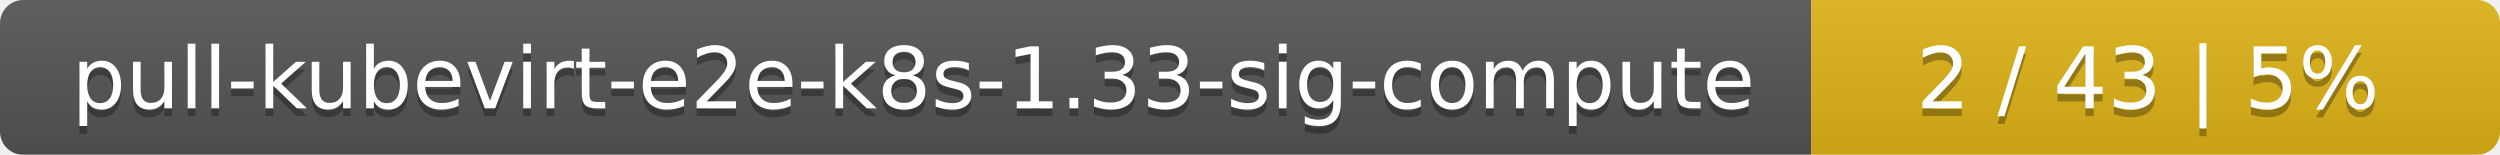
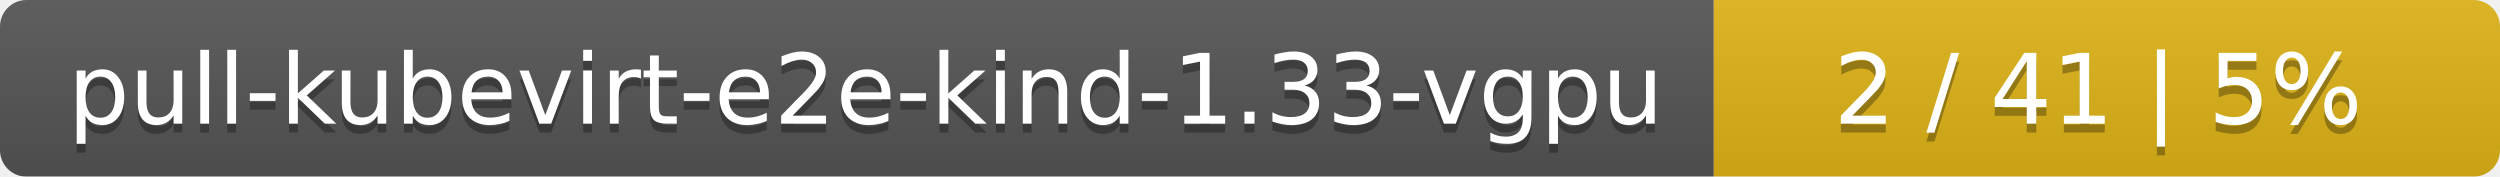
- <svg xmlns="http://www.w3.org/2000/svg" width="323" height="20">
+ <svg xmlns="http://www.w3.org/2000/svg" width="283" height="20">
  <linearGradient id="smooth" x2="0" y2="100%">
    <stop offset="0" stop-color="#bbb" stop-opacity=".1" />
    <stop offset="1" stop-opacity=".1" />
  </linearGradient>
  <mask id="round">
-     <rect width="323" height="20" rx="3" fill="#fff" />
+     <rect width="283" height="20" rx="3" fill="#fff" />
  </mask>
  <g mask="url(#round)">
-     <rect width="234" height="20" fill="#555" />
-     <rect x="234" width="89" height="20" fill="#dfb317" />
-     <rect width="323" height="20" fill="url(#smooth)" />
+     <rect width="194" height="20" fill="#555" />
+     <rect x="194" width="89" height="20" fill="#dfb317" />
+     <rect width="283" height="20" fill="url(#smooth)" />
  </g>
  <g fill="#fff" text-anchor="middle" font-family="DejaVu Sans,Verdana,Geneva,sans-serif" font-size="11">
-     <text x="118" y="15" fill="#010101" fill-opacity=".3">pull-kubevirt-e2e-k8s-1.33-sig-compute</text>
-     <text x="118" y="14">pull-kubevirt-e2e-k8s-1.33-sig-compute</text>
-     <text x="277.5" y="15" fill="#010101" fill-opacity=".3">2 / 43    |    5%</text>
-     <text x="277.5" y="14">2 / 43    |    5%</text>
+     <text x="98" y="15" fill="#010101" fill-opacity=".3">pull-kubevirt-e2e-kind-1.33-vgpu</text>
+     <text x="98" y="14">pull-kubevirt-e2e-kind-1.33-vgpu</text>
+     <text x="237.5" y="15" fill="#010101" fill-opacity=".3">2 / 41    |    5%</text>
+     <text x="237.5" y="14">2 / 41    |    5%</text>
  </g>
</svg>
